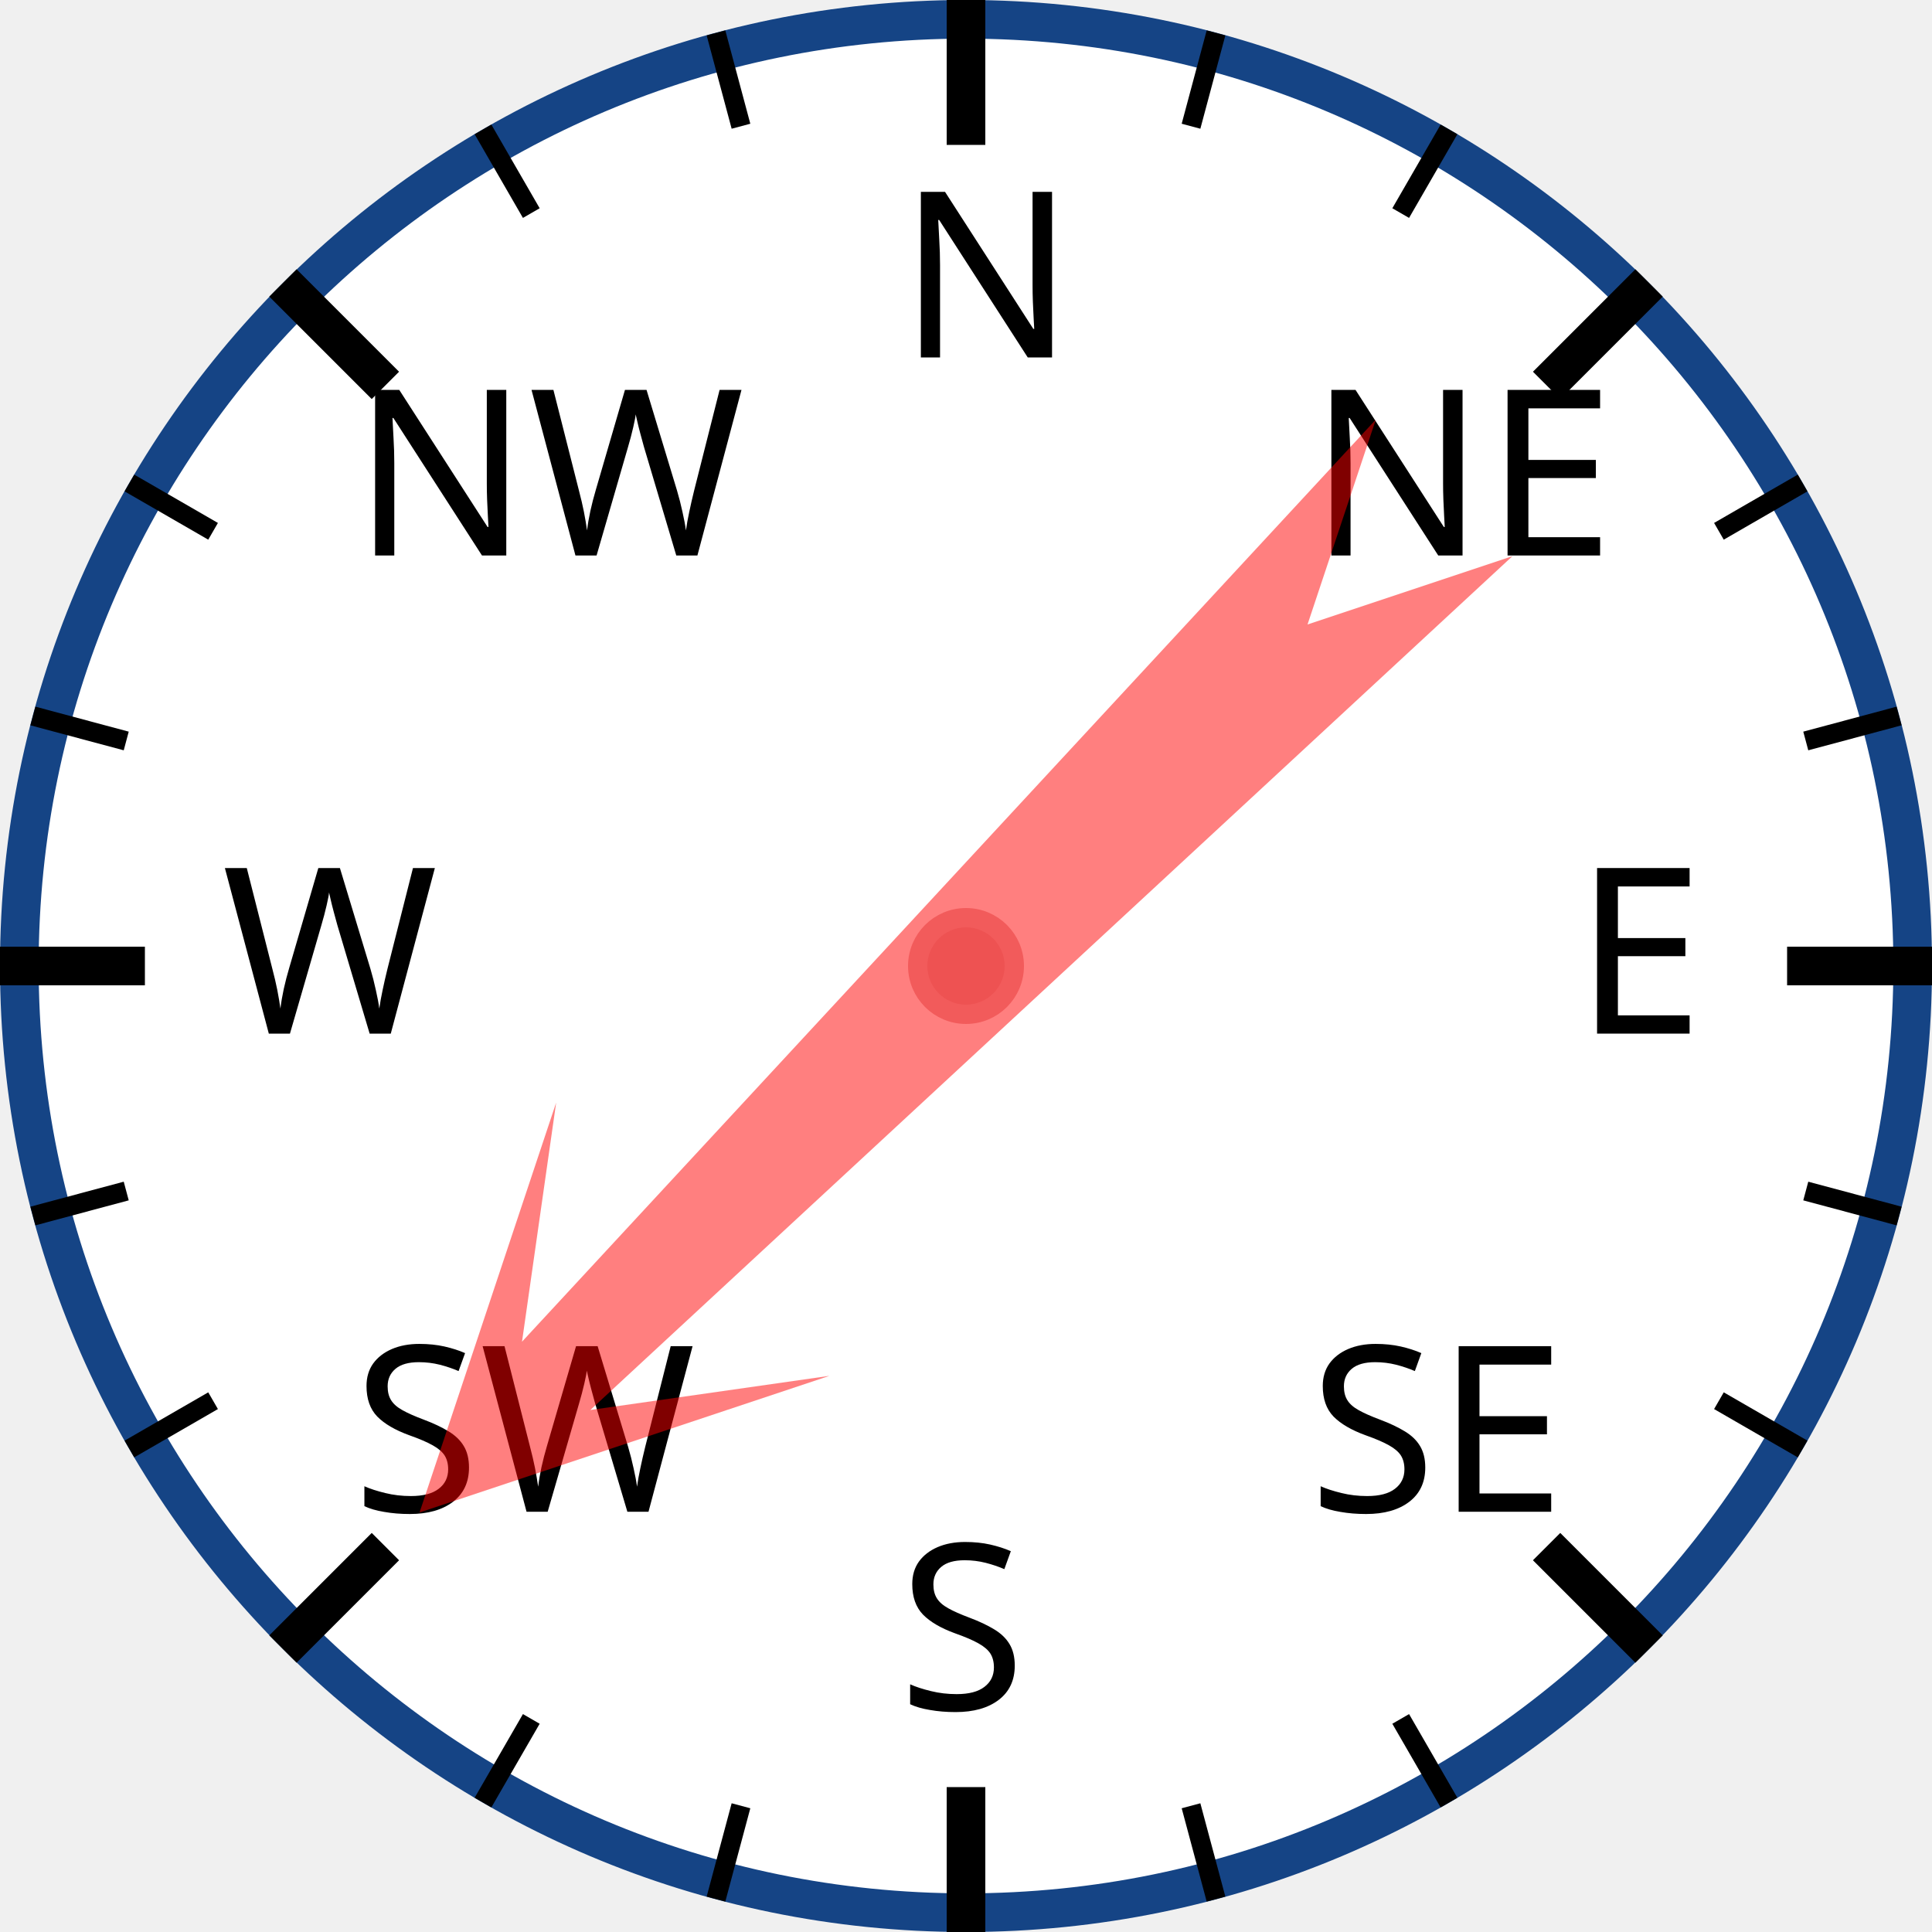
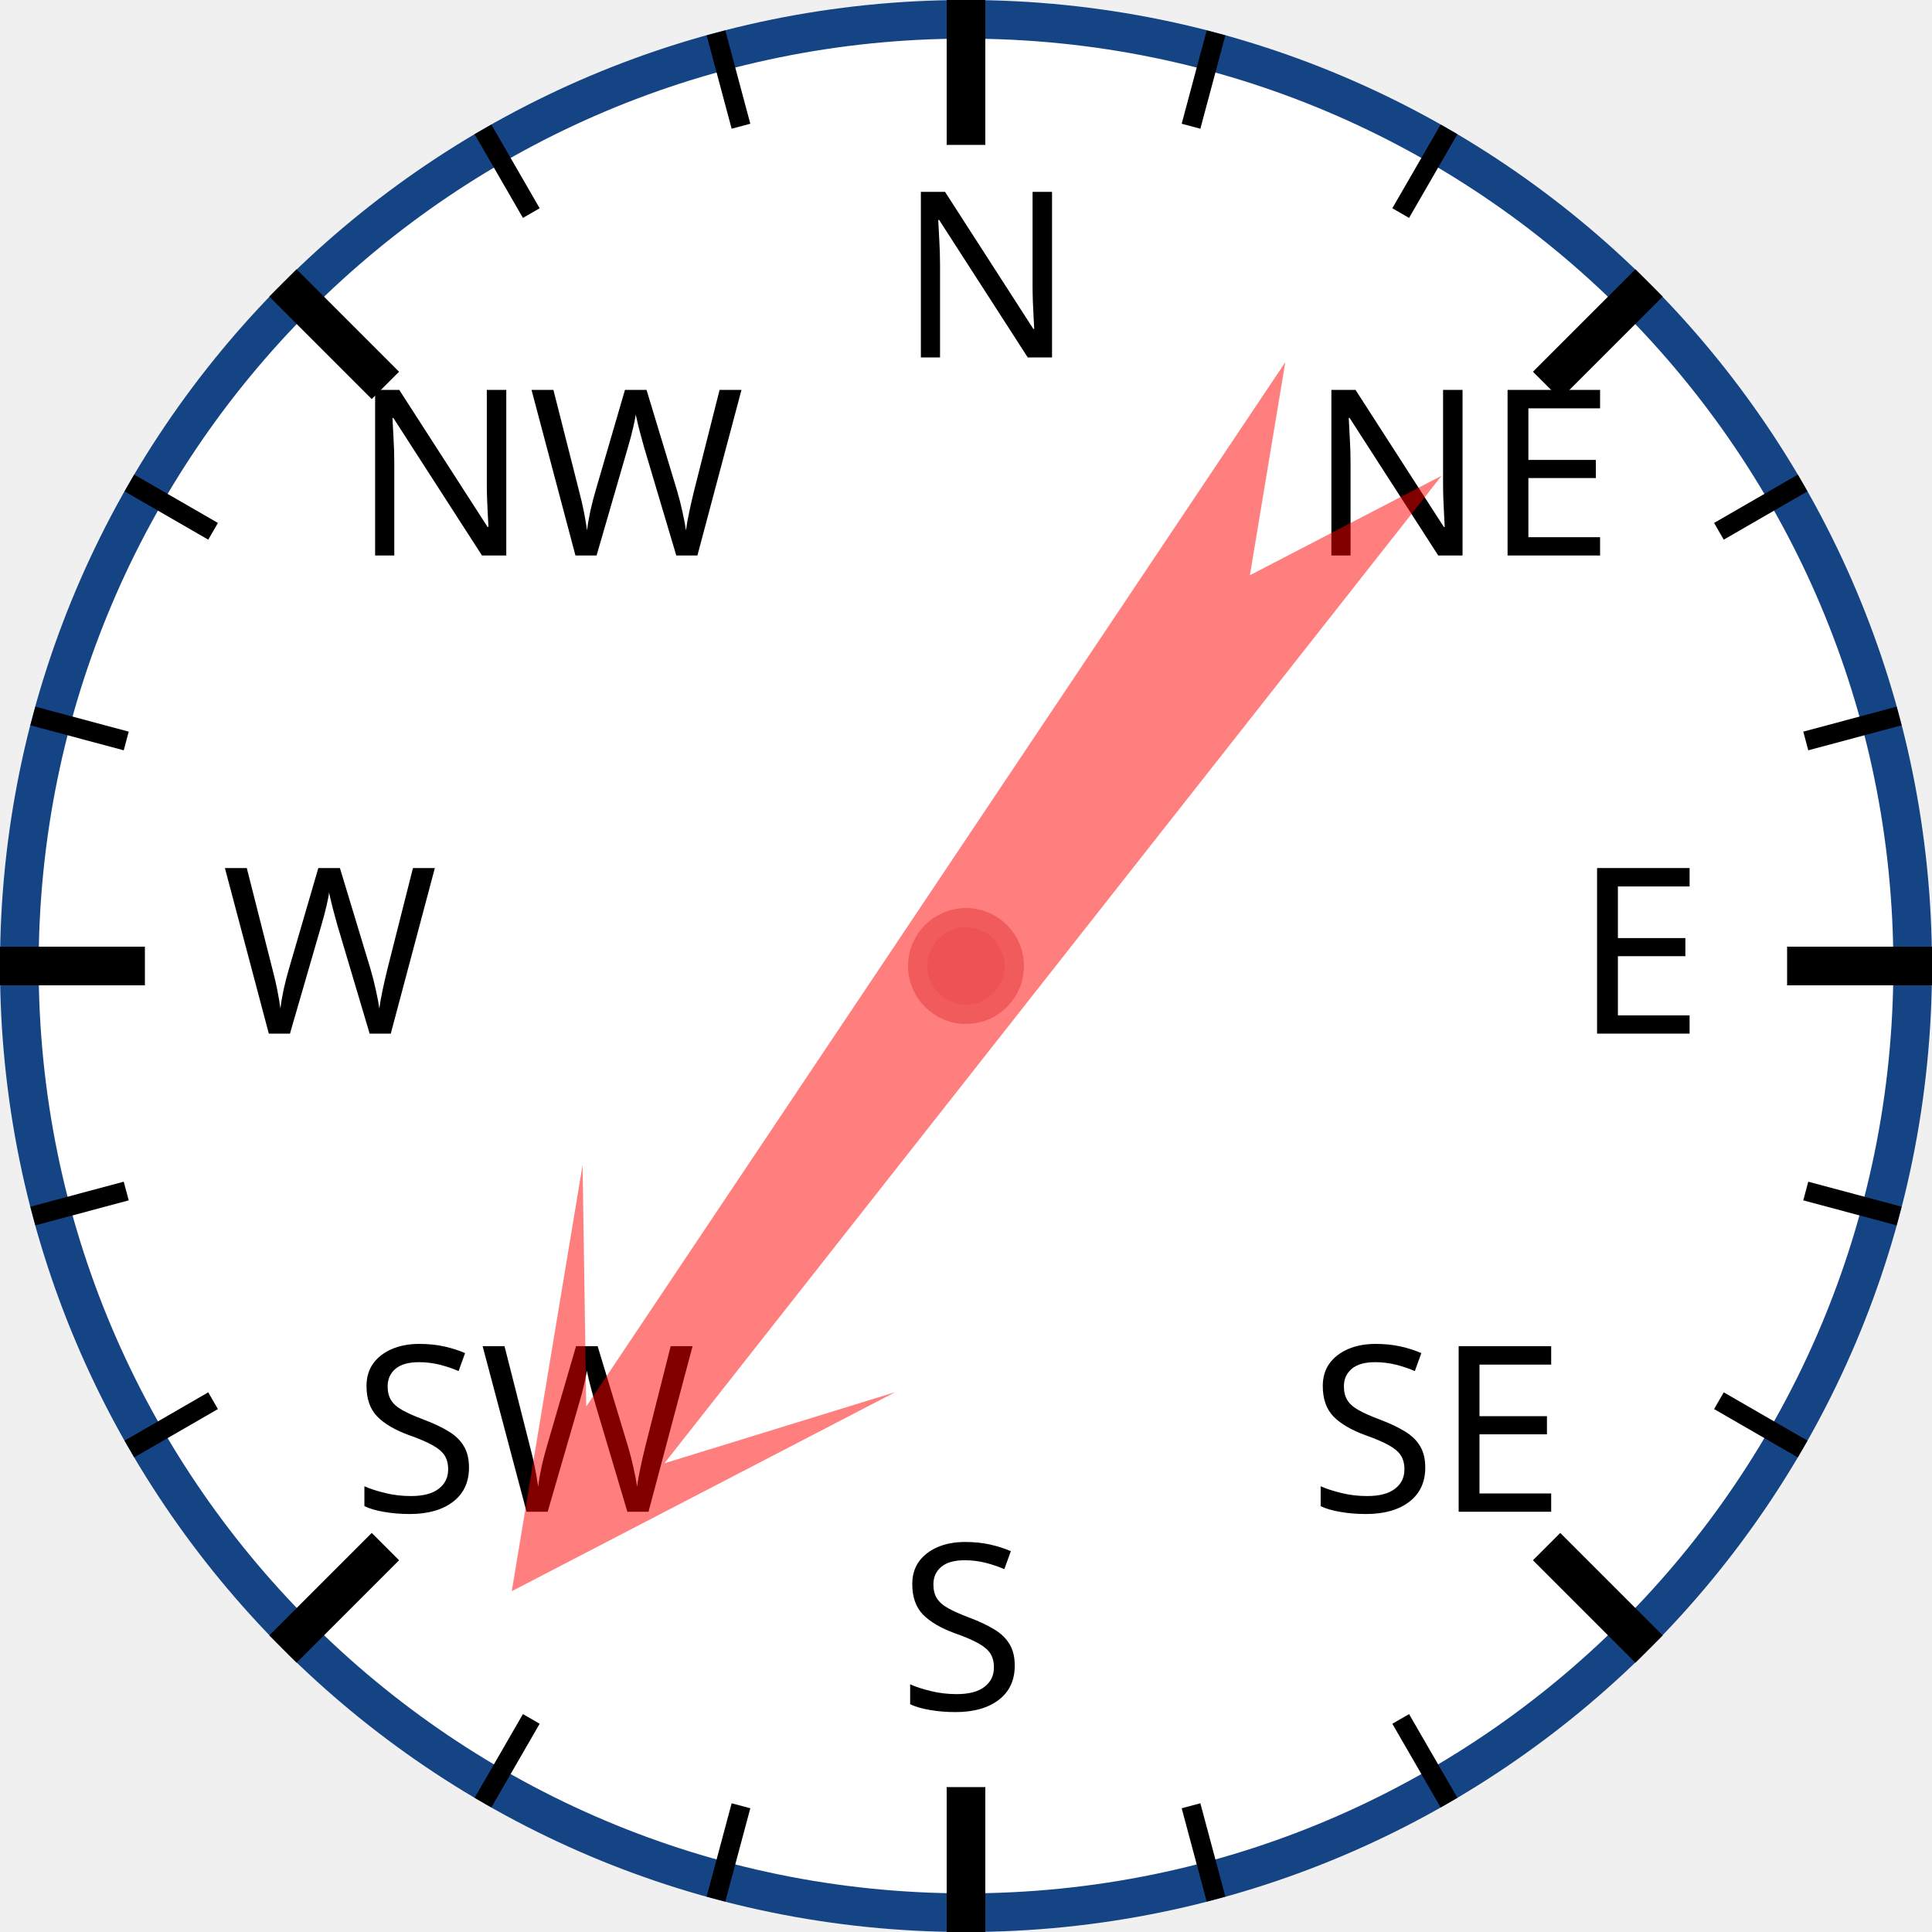
<svg xmlns="http://www.w3.org/2000/svg" width="120px" height="120px" viewBox="0 0 200 200">
  <circle cx="100" cy="100" r="98" style="fill: white; stroke: #154485; stroke-width: 4;" />
  <text x="93.0" y="37.0" style="font-family: sans-serif; font-size: 18pt;">N</text>
  <line x1="100.0" y1="0.0" x2="100.0" y2="15.0" style="stroke: black; stroke-width: 4;" />
  <line x1="74.118" y1="3.407" x2="76.706" y2="13.067" style="stroke: black; stroke-width: 2;" />
  <line x1="50" y1="13.397" x2="55" y2="22.058" style="stroke: black; stroke-width: 2;" />
  <text x="36.503" y="57.503" style="font-family: sans-serif; font-size: 18pt;">NW</text>
  <line x1="29.289" y1="29.289" x2="39.896" y2="39.896" style="stroke: black; stroke-width: 4;" />
  <line x1="13.397" y1="50" x2="22.058" y2="55" style="stroke: black; stroke-width: 2;" />
  <line x1="3.407" y1="74.118" x2="13.067" y2="76.706" style="stroke: black; stroke-width: 2;" />
  <text x="23.0" y="107.0" style="font-family: sans-serif; font-size: 18pt;">W</text>
  <line x1="0.0" y1="100.0" x2="15.0" y2="100.0" style="stroke: black; stroke-width: 4;" />
  <line x1="3.407" y1="125.882" x2="13.067" y2="123.294" style="stroke: black; stroke-width: 2;" />
  <line x1="13.397" y1="150" x2="22.058" y2="145" style="stroke: black; stroke-width: 2;" />
  <text x="36.503" y="156.497" style="font-family: sans-serif; font-size: 18pt;">SW</text>
  <line x1="29.289" y1="170.711" x2="39.896" y2="160.104" style="stroke: black; stroke-width: 4;" />
  <line x1="50" y1="186.603" x2="55" y2="177.942" style="stroke: black; stroke-width: 2;" />
  <line x1="74.118" y1="196.593" x2="76.706" y2="186.933" style="stroke: black; stroke-width: 2;" />
  <text x="93" y="177.0" style="font-family: sans-serif; font-size: 18pt;">S</text>
  <line x1="100" y1="200.0" x2="100" y2="185.0" style="stroke: black; stroke-width: 4;" />
  <line x1="125.882" y1="196.593" x2="123.294" y2="186.933" style="stroke: black; stroke-width: 2;" />
  <line x1="150.0" y1="186.603" x2="145.0" y2="177.942" style="stroke: black; stroke-width: 2;" />
  <text x="135.497" y="156.497" style="font-family: sans-serif; font-size: 18pt;">SE</text>
  <line x1="170.711" y1="170.711" x2="160.104" y2="160.104" style="stroke: black; stroke-width: 4;" />
  <line x1="186.603" y1="150" x2="177.942" y2="145" style="stroke: black; stroke-width: 2;" />
  <line x1="196.593" y1="125.882" x2="186.933" y2="123.294" style="stroke: black; stroke-width: 2;" />
  <text x="163.0" y="107" style="font-family: sans-serif; font-size: 18pt;">E</text>
  <line x1="200.0" y1="100" x2="185.0" y2="100" style="stroke: black; stroke-width: 4;" />
  <line x1="196.593" y1="74.118" x2="186.933" y2="76.706" style="stroke: black; stroke-width: 2;" />
  <line x1="186.603" y1="50" x2="177.942" y2="55" style="stroke: black; stroke-width: 2;" />
  <text x="135.497" y="57.503" style="font-family: sans-serif; font-size: 18pt;">NE</text>
  <line x1="170.711" y1="29.289" x2="160.104" y2="39.896" style="stroke: black; stroke-width: 4;" />
  <line x1="150" y1="13.397" x2="145" y2="22.058" style="stroke: black; stroke-width: 2;" />
  <line x1="125.882" y1="3.407" x2="123.294" y2="13.067" style="stroke: black; stroke-width: 2;" />
-   <polygon points="100 20 120 60 105 40 110 170 100 150 90 170 95 40 80 60" style="fill: red; fill-opacity: 0.5;" transform="rotate(225,100,100)" />
+   <polygon points="100 20 120 60 105 40 110 170 100 150 90 170 95 40 80 60" style="fill: red; fill-opacity: 0.5;" transform="rotate(216,100,100)" />
  <circle cx="100" cy="100" r="5" style="fill: #EE5252; stroke: #F25B5B; stroke-width: 2;" />
</svg>
